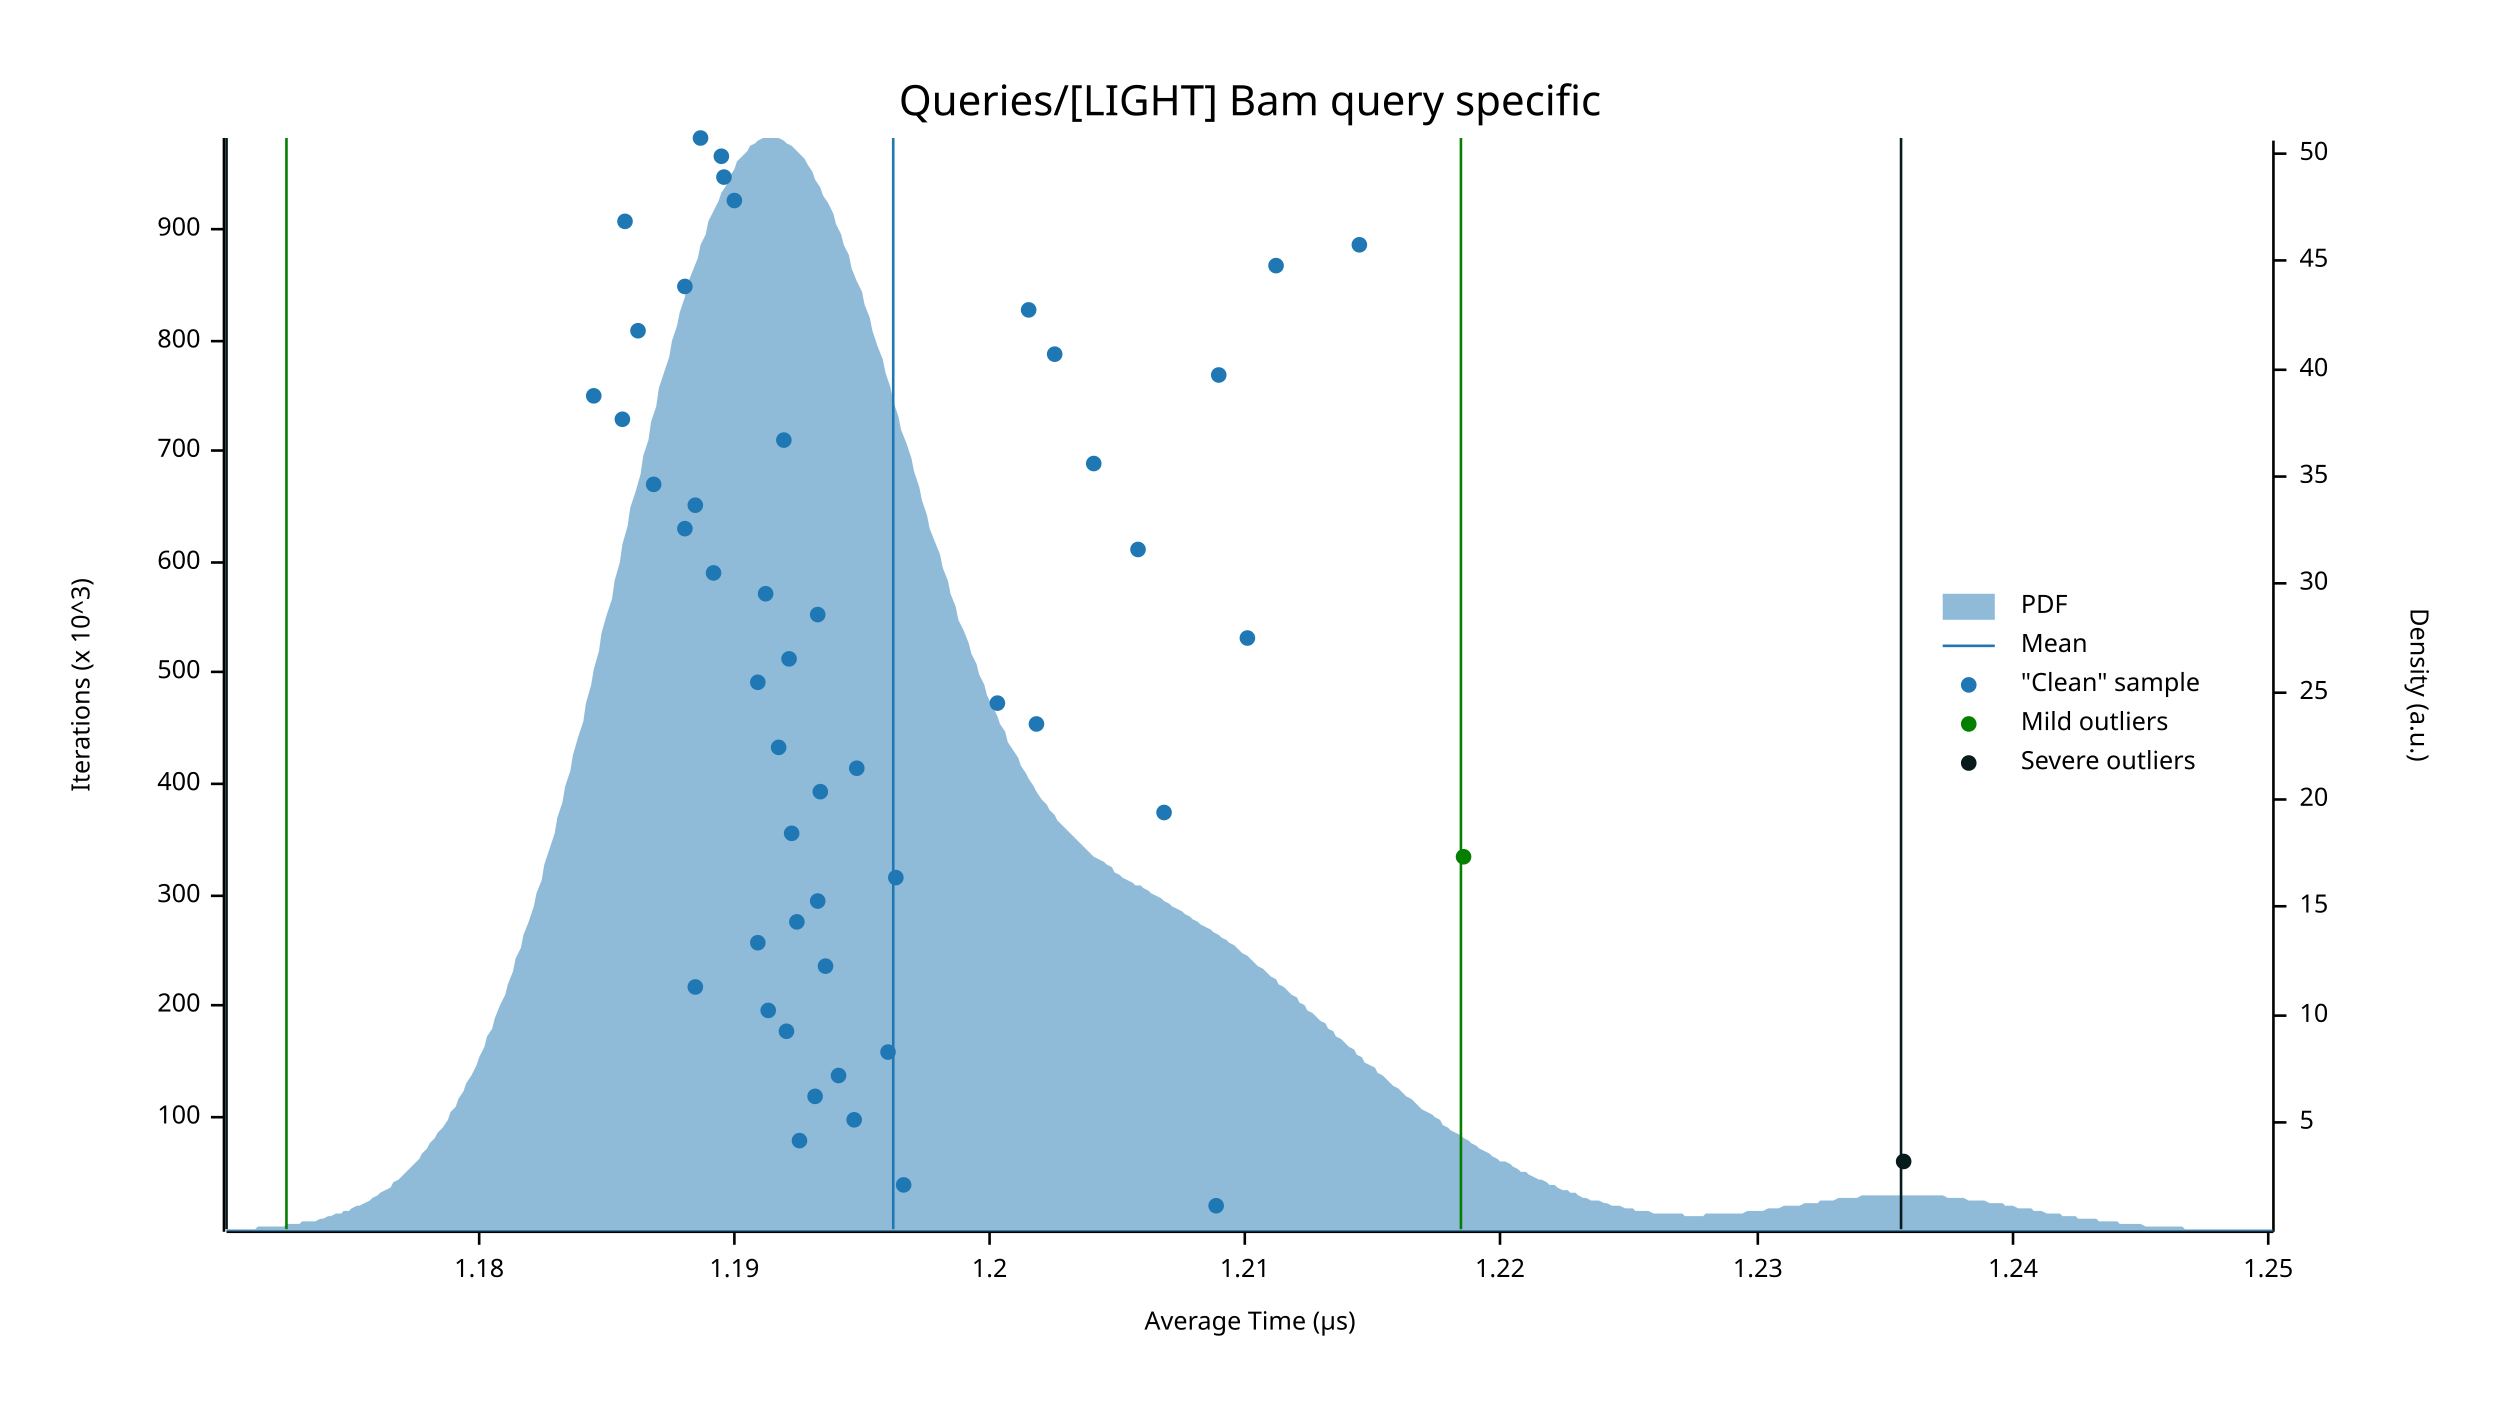
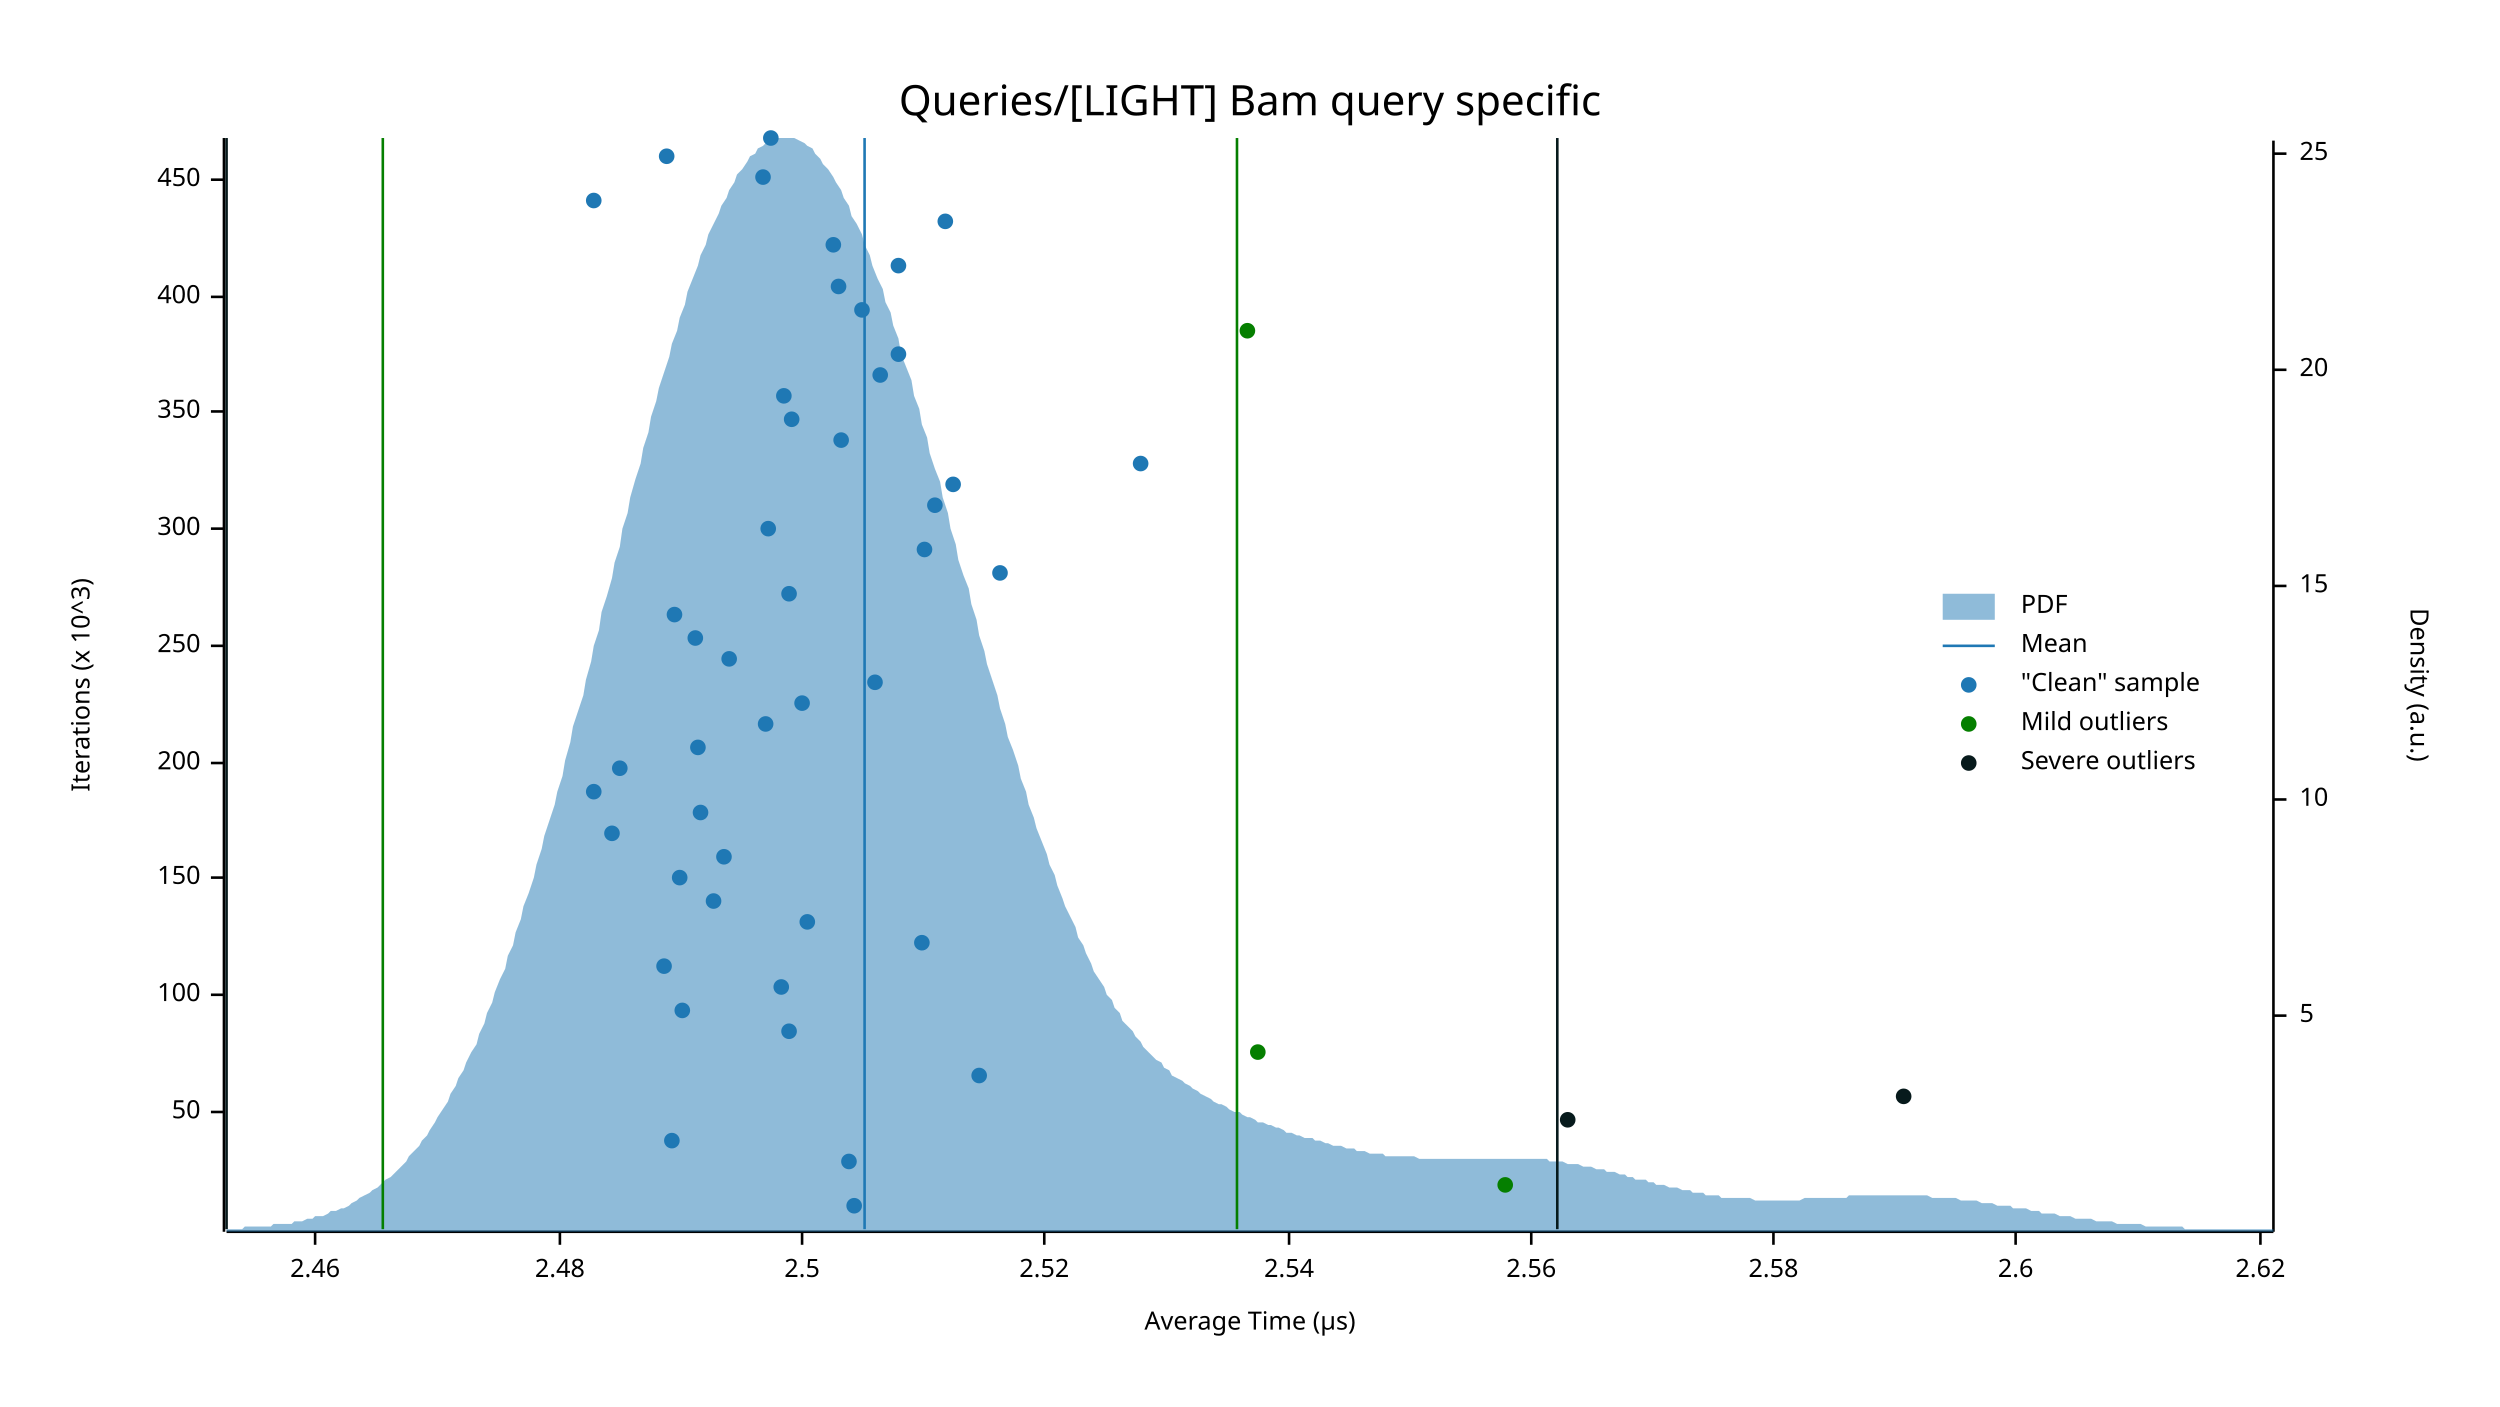
<svg xmlns="http://www.w3.org/2000/svg" width="960" height="540" viewBox="0 0 960 540">
  <text x="480" y="32" dy="0.76em" text-anchor="middle" font-family="sans-serif" font-size="16.129" opacity="1" fill="#000000">
Queries/[LIGHT] Bam query specific
</text>
  <text x="27" y="263" dy="0.76em" text-anchor="middle" font-family="sans-serif" font-size="9.677" opacity="1" fill="#000000" transform="rotate(270, 27, 263)">
Iterations (x 10^3)
</text>
  <text x="480" y="513" dy="-0.5ex" text-anchor="middle" font-family="sans-serif" font-size="9.677" opacity="1" fill="#000000">
Average Time (µs)
</text>
  <polyline fill="none" opacity="1" stroke="#000000" stroke-width="1" points="86,53 86,473 " />
-   <text x="77" y="429" dy="0.5ex" text-anchor="end" font-family="sans-serif" font-size="9.677" opacity="1" fill="#000000">
+   <text x="77" y="427" dy="0.5ex" text-anchor="end" font-family="sans-serif" font-size="9.677" opacity="1" fill="#000000">
+ 50
+ </text>
+   <polyline fill="none" opacity="1" stroke="#000000" stroke-width="1" points="81,427 86,427 " />
+   <text x="77" y="382" dy="0.5ex" text-anchor="end" font-family="sans-serif" font-size="9.677" opacity="1" fill="#000000">
100
</text>
-   <polyline fill="none" opacity="1" stroke="#000000" stroke-width="1" points="81,429 86,429 " />
-   <text x="77" y="386" dy="0.5ex" text-anchor="end" font-family="sans-serif" font-size="9.677" opacity="1" fill="#000000">
+   <polyline fill="none" opacity="1" stroke="#000000" stroke-width="1" points="81,382 86,382 " />
+   <text x="77" y="337" dy="0.5ex" text-anchor="end" font-family="sans-serif" font-size="9.677" opacity="1" fill="#000000">
+ 150
+ </text>
+   <polyline fill="none" opacity="1" stroke="#000000" stroke-width="1" points="81,337 86,337 " />
+   <text x="77" y="293" dy="0.5ex" text-anchor="end" font-family="sans-serif" font-size="9.677" opacity="1" fill="#000000">
200
</text>
-   <polyline fill="none" opacity="1" stroke="#000000" stroke-width="1" points="81,386 86,386 " />
-   <text x="77" y="344" dy="0.5ex" text-anchor="end" font-family="sans-serif" font-size="9.677" opacity="1" fill="#000000">
+   <polyline fill="none" opacity="1" stroke="#000000" stroke-width="1" points="81,293 86,293 " />
+   <text x="77" y="248" dy="0.5ex" text-anchor="end" font-family="sans-serif" font-size="9.677" opacity="1" fill="#000000">
+ 250
+ </text>
+   <polyline fill="none" opacity="1" stroke="#000000" stroke-width="1" points="81,248 86,248 " />
+   <text x="77" y="203" dy="0.5ex" text-anchor="end" font-family="sans-serif" font-size="9.677" opacity="1" fill="#000000">
300
</text>
-   <polyline fill="none" opacity="1" stroke="#000000" stroke-width="1" points="81,344 86,344 " />
-   <text x="77" y="301" dy="0.5ex" text-anchor="end" font-family="sans-serif" font-size="9.677" opacity="1" fill="#000000">
+   <polyline fill="none" opacity="1" stroke="#000000" stroke-width="1" points="81,203 86,203 " />
+   <text x="77" y="158" dy="0.5ex" text-anchor="end" font-family="sans-serif" font-size="9.677" opacity="1" fill="#000000">
+ 350
+ </text>
+   <polyline fill="none" opacity="1" stroke="#000000" stroke-width="1" points="81,158 86,158 " />
+   <text x="77" y="114" dy="0.5ex" text-anchor="end" font-family="sans-serif" font-size="9.677" opacity="1" fill="#000000">
400
</text>
-   <polyline fill="none" opacity="1" stroke="#000000" stroke-width="1" points="81,301 86,301 " />
-   <text x="77" y="258" dy="0.5ex" text-anchor="end" font-family="sans-serif" font-size="9.677" opacity="1" fill="#000000">
- 500
+   <polyline fill="none" opacity="1" stroke="#000000" stroke-width="1" points="81,114 86,114 " />
+   <text x="77" y="69" dy="0.5ex" text-anchor="end" font-family="sans-serif" font-size="9.677" opacity="1" fill="#000000">
+ 450
</text>
-   <polyline fill="none" opacity="1" stroke="#000000" stroke-width="1" points="81,258 86,258 " />
-   <text x="77" y="216" dy="0.5ex" text-anchor="end" font-family="sans-serif" font-size="9.677" opacity="1" fill="#000000">
- 600
+   <polyline fill="none" opacity="1" stroke="#000000" stroke-width="1" points="81,69 86,69 " />
+   <polyline fill="none" opacity="1" stroke="#000000" stroke-width="1" points="87,473 873,473 " />
+   <text x="121" y="483" dy="0.76em" text-anchor="middle" font-family="sans-serif" font-size="9.677" opacity="1" fill="#000000">
+ 2.46
</text>
-   <polyline fill="none" opacity="1" stroke="#000000" stroke-width="1" points="81,216 86,216 " />
-   <text x="77" y="173" dy="0.5ex" text-anchor="end" font-family="sans-serif" font-size="9.677" opacity="1" fill="#000000">
- 700
+   <polyline fill="none" opacity="1" stroke="#000000" stroke-width="1" points="121,473 121,478 " />
+   <text x="215" y="483" dy="0.76em" text-anchor="middle" font-family="sans-serif" font-size="9.677" opacity="1" fill="#000000">
+ 2.48
</text>
-   <polyline fill="none" opacity="1" stroke="#000000" stroke-width="1" points="81,173 86,173 " />
-   <text x="77" y="131" dy="0.5ex" text-anchor="end" font-family="sans-serif" font-size="9.677" opacity="1" fill="#000000">
- 800
+   <polyline fill="none" opacity="1" stroke="#000000" stroke-width="1" points="215,473 215,478 " />
+   <text x="308" y="483" dy="0.76em" text-anchor="middle" font-family="sans-serif" font-size="9.677" opacity="1" fill="#000000">
+ 2.5
</text>
-   <polyline fill="none" opacity="1" stroke="#000000" stroke-width="1" points="81,131 86,131 " />
-   <text x="77" y="88" dy="0.5ex" text-anchor="end" font-family="sans-serif" font-size="9.677" opacity="1" fill="#000000">
- 900
+   <polyline fill="none" opacity="1" stroke="#000000" stroke-width="1" points="308,473 308,478 " />
+   <text x="401" y="483" dy="0.76em" text-anchor="middle" font-family="sans-serif" font-size="9.677" opacity="1" fill="#000000">
+ 2.52
</text>
-   <polyline fill="none" opacity="1" stroke="#000000" stroke-width="1" points="81,88 86,88 " />
-   <polyline fill="none" opacity="1" stroke="#000000" stroke-width="1" points="87,473 873,473 " />
-   <text x="184" y="483" dy="0.76em" text-anchor="middle" font-family="sans-serif" font-size="9.677" opacity="1" fill="#000000">
- 1.18
+   <polyline fill="none" opacity="1" stroke="#000000" stroke-width="1" points="401,473 401,478 " />
+   <text x="495" y="483" dy="0.76em" text-anchor="middle" font-family="sans-serif" font-size="9.677" opacity="1" fill="#000000">
+ 2.54
</text>
-   <polyline fill="none" opacity="1" stroke="#000000" stroke-width="1" points="184,473 184,478 " />
-   <text x="282" y="483" dy="0.76em" text-anchor="middle" font-family="sans-serif" font-size="9.677" opacity="1" fill="#000000">
- 1.19
+   <polyline fill="none" opacity="1" stroke="#000000" stroke-width="1" points="495,473 495,478 " />
+   <text x="588" y="483" dy="0.76em" text-anchor="middle" font-family="sans-serif" font-size="9.677" opacity="1" fill="#000000">
+ 2.56
</text>
-   <polyline fill="none" opacity="1" stroke="#000000" stroke-width="1" points="282,473 282,478 " />
-   <text x="380" y="483" dy="0.76em" text-anchor="middle" font-family="sans-serif" font-size="9.677" opacity="1" fill="#000000">
- 1.2
+   <polyline fill="none" opacity="1" stroke="#000000" stroke-width="1" points="588,473 588,478 " />
+   <text x="681" y="483" dy="0.76em" text-anchor="middle" font-family="sans-serif" font-size="9.677" opacity="1" fill="#000000">
+ 2.58
</text>
-   <polyline fill="none" opacity="1" stroke="#000000" stroke-width="1" points="380,473 380,478 " />
-   <text x="478" y="483" dy="0.76em" text-anchor="middle" font-family="sans-serif" font-size="9.677" opacity="1" fill="#000000">
- 1.21
+   <polyline fill="none" opacity="1" stroke="#000000" stroke-width="1" points="681,473 681,478 " />
+   <text x="774" y="483" dy="0.76em" text-anchor="middle" font-family="sans-serif" font-size="9.677" opacity="1" fill="#000000">
+ 2.6
</text>
-   <polyline fill="none" opacity="1" stroke="#000000" stroke-width="1" points="478,473 478,478 " />
-   <text x="576" y="483" dy="0.76em" text-anchor="middle" font-family="sans-serif" font-size="9.677" opacity="1" fill="#000000">
- 1.22
+   <polyline fill="none" opacity="1" stroke="#000000" stroke-width="1" points="774,473 774,478 " />
+   <text x="868" y="483" dy="0.76em" text-anchor="middle" font-family="sans-serif" font-size="9.677" opacity="1" fill="#000000">
+ 2.62
</text>
-   <polyline fill="none" opacity="1" stroke="#000000" stroke-width="1" points="576,473 576,478 " />
-   <text x="675" y="483" dy="0.76em" text-anchor="middle" font-family="sans-serif" font-size="9.677" opacity="1" fill="#000000">
- 1.23
- </text>
-   <polyline fill="none" opacity="1" stroke="#000000" stroke-width="1" points="675,473 675,478 " />
-   <text x="773" y="483" dy="0.76em" text-anchor="middle" font-family="sans-serif" font-size="9.677" opacity="1" fill="#000000">
- 1.24
- </text>
-   <polyline fill="none" opacity="1" stroke="#000000" stroke-width="1" points="773,473 773,478 " />
-   <text x="871" y="483" dy="0.76em" text-anchor="middle" font-family="sans-serif" font-size="9.677" opacity="1" fill="#000000">
- 1.25
- </text>
-   <polyline fill="none" opacity="1" stroke="#000000" stroke-width="1" points="871,473 871,478 " />
+   <polyline fill="none" opacity="1" stroke="#000000" stroke-width="1" points="868,473 868,478 " />
  <text x="933" y="263" dy="0.76em" text-anchor="middle" font-family="sans-serif" font-size="9.677" opacity="1" fill="#000000" transform="rotate(90, 933, 263)">
Density (a.u.)
</text>
  <polyline fill="none" opacity="1" stroke="#000000" stroke-width="1" points="873,54 873,473 " />
-   <text x="883" y="431" dy="0.5ex" text-anchor="start" font-family="sans-serif" font-size="9.677" opacity="1" fill="#000000">
+   <text x="883" y="390" dy="0.5ex" text-anchor="start" font-family="sans-serif" font-size="9.677" opacity="1" fill="#000000">
5
</text>
-   <polyline fill="none" opacity="1" stroke="#000000" stroke-width="1" points="873,431 878,431 " />
-   <text x="883" y="390" dy="0.5ex" text-anchor="start" font-family="sans-serif" font-size="9.677" opacity="1" fill="#000000">
+   <polyline fill="none" opacity="1" stroke="#000000" stroke-width="1" points="873,390 878,390 " />
+   <text x="883" y="307" dy="0.5ex" text-anchor="start" font-family="sans-serif" font-size="9.677" opacity="1" fill="#000000">
10
</text>
-   <polyline fill="none" opacity="1" stroke="#000000" stroke-width="1" points="873,390 878,390 " />
-   <text x="883" y="348" dy="0.5ex" text-anchor="start" font-family="sans-serif" font-size="9.677" opacity="1" fill="#000000">
+   <polyline fill="none" opacity="1" stroke="#000000" stroke-width="1" points="873,307 878,307 " />
+   <text x="883" y="225" dy="0.5ex" text-anchor="start" font-family="sans-serif" font-size="9.677" opacity="1" fill="#000000">
15
</text>
-   <polyline fill="none" opacity="1" stroke="#000000" stroke-width="1" points="873,348 878,348 " />
-   <text x="883" y="307" dy="0.5ex" text-anchor="start" font-family="sans-serif" font-size="9.677" opacity="1" fill="#000000">
+   <polyline fill="none" opacity="1" stroke="#000000" stroke-width="1" points="873,225 878,225 " />
+   <text x="883" y="142" dy="0.5ex" text-anchor="start" font-family="sans-serif" font-size="9.677" opacity="1" fill="#000000">
20
</text>
-   <polyline fill="none" opacity="1" stroke="#000000" stroke-width="1" points="873,307 878,307 " />
-   <text x="883" y="266" dy="0.5ex" text-anchor="start" font-family="sans-serif" font-size="9.677" opacity="1" fill="#000000">
+   <polyline fill="none" opacity="1" stroke="#000000" stroke-width="1" points="873,142 878,142 " />
+   <text x="883" y="59" dy="0.5ex" text-anchor="start" font-family="sans-serif" font-size="9.677" opacity="1" fill="#000000">
25
</text>
-   <polyline fill="none" opacity="1" stroke="#000000" stroke-width="1" points="873,266 878,266 " />
-   <text x="883" y="224" dy="0.5ex" text-anchor="start" font-family="sans-serif" font-size="9.677" opacity="1" fill="#000000">
- 30
- </text>
-   <polyline fill="none" opacity="1" stroke="#000000" stroke-width="1" points="873,224 878,224 " />
-   <text x="883" y="183" dy="0.5ex" text-anchor="start" font-family="sans-serif" font-size="9.677" opacity="1" fill="#000000">
- 35
- </text>
-   <polyline fill="none" opacity="1" stroke="#000000" stroke-width="1" points="873,183 878,183 " />
-   <text x="883" y="142" dy="0.5ex" text-anchor="start" font-family="sans-serif" font-size="9.677" opacity="1" fill="#000000">
- 40
- </text>
-   <polyline fill="none" opacity="1" stroke="#000000" stroke-width="1" points="873,142 878,142 " />
-   <text x="883" y="100" dy="0.5ex" text-anchor="start" font-family="sans-serif" font-size="9.677" opacity="1" fill="#000000">
- 45
- </text>
-   <polyline fill="none" opacity="1" stroke="#000000" stroke-width="1" points="873,100 878,100 " />
-   <text x="883" y="59" dy="0.5ex" text-anchor="start" font-family="sans-serif" font-size="9.677" opacity="1" fill="#000000">
- 50
- </text>
  <polyline fill="none" opacity="1" stroke="#000000" stroke-width="1" points="873,59 878,59 " />
-   <polygon opacity="0.5" fill="#1F78B4" points="87,472 88,472 90,472 91,472 93,472 94,472 96,472 98,472 99,471 101,471 102,471 104,471 105,471 107,471 109,471 110,470 112,470 113,470 115,470 116,469 118,469 120,469 121,469 123,468 124,468 126,467 127,467 129,466 131,466 132,465 134,465 135,464 137,463 138,463 140,462 142,461 143,460 145,459 146,458 148,457 150,456 151,454 153,453 154,452 156,450 157,449 159,447 161,445 162,443 164,441 165,439 167,437 168,435 170,433 172,430 173,427 175,425 176,422 178,419 179,416 181,413 183,409 184,406 186,402 187,398 189,395 190,391 192,386 194,382 195,378 197,373 198,368 200,364 201,359 203,354 205,348 206,343 208,338 209,332 211,326 213,320 214,314 216,308 217,302 219,296 220,290 222,283 224,277 225,270 227,263 228,257 230,250 231,243 233,236 235,230 236,223 238,216 239,209 241,202 242,195 244,189 246,182 247,175 249,169 250,162 252,156 253,149 255,143 257,137 258,131 260,125 261,120 263,114 264,109 266,104 268,99 269,94 271,90 272,85 274,81 276,77 277,74 279,71 280,68 282,65 283,62 285,60 287,58 288,56 290,55 291,54 293,53 294,53 296,53 298,53 299,53 301,54 302,55 304,56 305,57 307,59 309,61 310,63 312,66 313,69 315,72 316,75 318,78 320,82 321,86 323,90 324,94 326,98 327,103 329,108 331,112 332,117 334,122 335,127 337,133 339,138 340,143 342,149 343,154 345,160 346,165 348,170 350,176 351,181 353,187 354,192 356,198 357,203 359,208 361,213 362,218 364,223 365,228 367,233 368,238 370,242 372,247 373,251 375,255 376,259 378,263 379,267 381,271 383,275 384,278 386,281 387,285 389,288 391,291 392,294 394,297 395,299 397,302 398,304 400,307 402,309 403,311 405,313 406,315 408,317 409,318 411,320 413,322 414,323 416,325 417,326 419,328 420,329 422,330 424,331 425,332 427,333 428,335 430,336 431,337 433,338 435,339 436,340 438,340 439,341 441,342 442,343 444,344 446,345 447,346 449,347 450,348 452,349 454,350 455,351 457,352 458,353 460,354 461,355 463,356 465,357 466,358 468,359 469,360 471,361 472,362 474,363 476,365 477,366 479,367 480,368 482,370 483,371 485,372 487,374 488,375 490,376 491,378 493,379 494,380 496,382 498,383 499,385 501,386 502,388 504,389 505,390 507,392 509,393 510,395 512,396 513,398 515,399 517,401 518,402 520,403 521,405 523,406 524,408 526,409 528,410 529,412 531,413 532,414 534,416 535,417 537,418 539,420 540,421 542,422 543,423 545,425 546,426 548,427 550,428 551,429 553,430 554,432 556,433 557,434 559,435 561,436 562,437 564,438 565,439 567,440 568,441 570,442 572,443 573,444 575,445 576,446 578,446 580,447 581,448 583,449 584,450 586,450 587,451 589,452 591,453 592,453 594,454 595,455 597,455 598,456 600,457 602,457 603,458 605,458 606,459 608,460 609,460 611,461 613,461 614,461 616,462 617,462 619,463 620,463 622,463 624,464 625,464 627,464 628,465 630,465 632,465 633,465 635,466 636,466 638,466 639,466 641,466 643,466 644,466 646,466 647,467 649,467 650,467 652,467 654,467 655,466 657,466 658,466 660,466 661,466 663,466 665,466 666,466 668,466 669,466 671,465 672,465 674,465 676,465 677,465 679,464 680,464 682,464 683,464 685,463 687,463 688,463 690,463 691,463 693,462 695,462 696,462 698,462 699,461 701,461 702,461 704,461 706,460 707,460 709,460 710,460 712,460 713,460 715,459 717,459 718,459 720,459 721,459 723,459 724,459 726,459 728,459 729,459 731,459 732,459 734,459 735,459 737,459 739,459 740,459 742,459 743,459 745,459 746,459 748,460 750,460 751,460 753,460 754,460 756,461 758,461 759,461 761,461 762,461 764,462 765,462 767,462 769,462 770,463 772,463 773,463 775,464 776,464 778,464 780,464 781,465 783,465 784,465 786,466 787,466 789,466 791,466 792,467 794,467 795,467 797,467 798,468 800,468 802,468 803,468 805,468 806,469 808,469 809,469 811,469 813,469 814,470 816,470 817,470 819,470 821,470 822,470 824,471 825,471 827,471 828,471 830,471 832,471 833,471 835,471 836,471 838,471 839,472 841,472 843,472 844,472 846,472 847,472 849,472 850,472 852,472 854,472 855,472 857,472 858,472 860,472 861,472 863,472 865,472 866,472 868,472 869,472 871,472 873,472 873,473 87,473 " />
-   <polyline fill="none" opacity="1" stroke="#1F78B4" stroke-width="1" points="343,472 343,53 " />
-   <polyline fill="none" opacity="1" stroke="#057F00" stroke-width="1" points="110,472 110,53 " />
-   <polyline fill="none" opacity="1" stroke="#057F00" stroke-width="1" points="561,472 561,53 " />
+   <polygon opacity="0.5" fill="#1F78B4" points="87,472 88,472 90,472 91,472 93,472 94,471 96,471 98,471 99,471 101,471 102,471 104,471 105,470 107,470 109,470 110,470 112,470 113,469 115,469 116,469 118,468 120,468 121,467 123,467 124,467 126,466 127,465 129,465 131,464 132,464 134,463 135,462 137,461 138,460 140,459 142,458 143,457 145,456 146,455 148,453 150,452 151,451 153,449 154,448 156,446 157,444 159,442 161,440 162,438 164,436 165,434 167,431 168,429 170,426 172,423 173,420 175,417 176,414 178,411 179,408 181,404 183,401 184,397 186,393 187,389 189,385 190,381 192,376 194,372 195,367 197,363 198,358 200,353 201,348 203,343 205,337 206,332 208,326 209,321 211,315 213,309 214,304 216,298 217,292 219,285 220,279 222,273 224,267 225,261 227,254 228,248 230,242 231,235 233,229 235,222 236,216 238,210 239,203 241,197 242,191 244,184 246,178 247,172 249,166 250,160 252,154 253,149 255,143 257,137 258,132 260,127 261,122 263,117 264,112 266,107 268,102 269,98 271,94 272,90 274,86 276,82 277,79 279,76 280,73 282,70 283,67 285,65 287,62 288,60 290,59 291,57 293,56 294,55 296,54 298,53 299,53 301,53 302,53 304,53 305,53 307,54 309,55 310,56 312,57 313,59 315,61 316,63 318,65 320,68 321,70 323,73 324,76 326,79 327,83 329,86 331,90 332,94 334,98 335,102 337,107 339,111 340,116 342,120 343,125 345,130 346,136 348,141 350,146 351,152 353,157 354,163 356,168 357,174 359,180 361,185 362,191 364,197 365,203 367,209 368,215 370,221 372,226 373,232 375,238 376,244 378,250 379,255 381,261 383,267 384,272 386,278 387,283 389,288 391,294 392,299 394,304 395,309 397,314 398,318 400,323 402,328 403,332 405,336 406,340 408,345 409,348 411,352 413,356 414,360 416,363 417,366 419,370 420,373 422,376 424,379 425,382 427,384 428,387 430,389 431,392 433,394 435,396 436,398 438,400 439,402 441,404 442,405 444,407 446,408 447,410 449,411 450,413 452,414 454,415 455,416 457,417 458,418 460,419 461,420 463,421 465,422 466,423 468,424 469,424 471,425 472,426 474,427 476,427 477,428 479,429 480,429 482,430 483,431 485,431 487,432 488,432 490,433 491,433 493,434 494,435 496,435 498,436 499,436 501,437 502,437 504,437 505,438 507,438 509,439 510,439 512,440 513,440 515,440 517,441 518,441 520,441 521,442 523,442 524,442 526,443 528,443 529,443 531,443 532,444 534,444 535,444 537,444 539,444 540,444 542,444 543,444 545,445 546,445 548,445 550,445 551,445 553,445 554,445 556,445 557,445 559,445 561,445 562,445 564,445 565,445 567,445 568,445 570,445 572,445 573,445 575,445 576,445 578,445 580,445 581,445 583,445 584,445 586,445 587,445 589,445 591,445 592,445 594,445 595,446 597,446 598,446 600,446 602,447 603,447 605,447 606,447 608,448 609,448 611,448 613,449 614,449 616,449 617,450 619,450 620,450 622,451 624,451 625,452 627,452 628,453 630,453 632,453 633,454 635,454 636,455 638,455 639,455 641,456 643,456 644,456 646,457 647,457 649,457 650,458 652,458 654,458 655,459 657,459 658,459 660,459 661,460 663,460 665,460 666,460 668,460 669,460 671,460 672,460 674,461 676,461 677,461 679,461 680,461 682,461 683,461 685,461 687,461 688,461 690,461 691,461 693,460 695,460 696,460 698,460 699,460 701,460 702,460 704,460 706,460 707,460 709,460 710,459 712,459 713,459 715,459 717,459 718,459 720,459 721,459 723,459 724,459 726,459 728,459 729,459 731,459 732,459 734,459 735,459 737,459 739,459 740,459 742,460 743,460 745,460 746,460 748,460 750,460 751,460 753,461 754,461 756,461 758,461 759,461 761,462 762,462 764,462 765,462 767,463 769,463 770,463 772,463 773,464 775,464 776,464 778,464 780,465 781,465 783,465 784,466 786,466 787,466 789,466 791,467 792,467 794,467 795,467 797,468 798,468 800,468 802,468 803,468 805,469 806,469 808,469 809,469 811,469 813,470 814,470 816,470 817,470 819,470 821,470 822,470 824,471 825,471 827,471 828,471 830,471 832,471 833,471 835,471 836,471 838,471 839,472 841,472 843,472 844,472 846,472 847,472 849,472 850,472 852,472 854,472 855,472 857,472 858,472 860,472 861,472 863,472 865,472 866,472 868,472 869,472 871,472 873,472 873,473 87,473 " />
+   <polyline fill="none" opacity="1" stroke="#1F78B4" stroke-width="1" points="332,472 332,53 " />
+   <polyline fill="none" opacity="1" stroke="#057F00" stroke-width="1" points="147,472 147,53 " />
+   <polyline fill="none" opacity="1" stroke="#057F00" stroke-width="1" points="475,472 475,53 " />
  <polyline fill="none" opacity="1" stroke="#071A1C" stroke-width="1" points="87,472 87,53 " />
-   <polyline fill="none" opacity="1" stroke="#071A1C" stroke-width="1" points="730,472 730,53 " />
-   <circle cx="467" cy="463" r="3" opacity="1" fill="#1F78B4" stroke="none" stroke-width="1" />
-   <circle cx="347" cy="455" r="3" opacity="1" fill="#1F78B4" stroke="none" stroke-width="1" />
-   <circle cx="307" cy="438" r="3" opacity="1" fill="#1F78B4" stroke="none" stroke-width="1" />
-   <circle cx="328" cy="430" r="3" opacity="1" fill="#1F78B4" stroke="none" stroke-width="1" />
-   <circle cx="313" cy="421" r="3" opacity="1" fill="#1F78B4" stroke="none" stroke-width="1" />
-   <circle cx="322" cy="413" r="3" opacity="1" fill="#1F78B4" stroke="none" stroke-width="1" />
-   <circle cx="341" cy="404" r="3" opacity="1" fill="#1F78B4" stroke="none" stroke-width="1" />
-   <circle cx="302" cy="396" r="3" opacity="1" fill="#1F78B4" stroke="none" stroke-width="1" />
-   <circle cx="295" cy="388" r="3" opacity="1" fill="#1F78B4" stroke="none" stroke-width="1" />
-   <circle cx="267" cy="379" r="3" opacity="1" fill="#1F78B4" stroke="none" stroke-width="1" />
-   <circle cx="317" cy="371" r="3" opacity="1" fill="#1F78B4" stroke="none" stroke-width="1" />
-   <circle cx="291" cy="362" r="3" opacity="1" fill="#1F78B4" stroke="none" stroke-width="1" />
-   <circle cx="306" cy="354" r="3" opacity="1" fill="#1F78B4" stroke="none" stroke-width="1" />
-   <circle cx="314" cy="346" r="3" opacity="1" fill="#1F78B4" stroke="none" stroke-width="1" />
-   <circle cx="344" cy="337" r="3" opacity="1" fill="#1F78B4" stroke="none" stroke-width="1" />
-   <circle cx="304" cy="320" r="3" opacity="1" fill="#1F78B4" stroke="none" stroke-width="1" />
-   <circle cx="447" cy="312" r="3" opacity="1" fill="#1F78B4" stroke="none" stroke-width="1" />
-   <circle cx="315" cy="304" r="3" opacity="1" fill="#1F78B4" stroke="none" stroke-width="1" />
-   <circle cx="329" cy="295" r="3" opacity="1" fill="#1F78B4" stroke="none" stroke-width="1" />
-   <circle cx="299" cy="287" r="3" opacity="1" fill="#1F78B4" stroke="none" stroke-width="1" />
-   <circle cx="398" cy="278" r="3" opacity="1" fill="#1F78B4" stroke="none" stroke-width="1" />
-   <circle cx="383" cy="270" r="3" opacity="1" fill="#1F78B4" stroke="none" stroke-width="1" />
-   <circle cx="291" cy="262" r="3" opacity="1" fill="#1F78B4" stroke="none" stroke-width="1" />
-   <circle cx="303" cy="253" r="3" opacity="1" fill="#1F78B4" stroke="none" stroke-width="1" />
-   <circle cx="479" cy="245" r="3" opacity="1" fill="#1F78B4" stroke="none" stroke-width="1" />
-   <circle cx="314" cy="236" r="3" opacity="1" fill="#1F78B4" stroke="none" stroke-width="1" />
-   <circle cx="294" cy="228" r="3" opacity="1" fill="#1F78B4" stroke="none" stroke-width="1" />
-   <circle cx="274" cy="220" r="3" opacity="1" fill="#1F78B4" stroke="none" stroke-width="1" />
-   <circle cx="437" cy="211" r="3" opacity="1" fill="#1F78B4" stroke="none" stroke-width="1" />
-   <circle cx="263" cy="203" r="3" opacity="1" fill="#1F78B4" stroke="none" stroke-width="1" />
-   <circle cx="267" cy="194" r="3" opacity="1" fill="#1F78B4" stroke="none" stroke-width="1" />
-   <circle cx="251" cy="186" r="3" opacity="1" fill="#1F78B4" stroke="none" stroke-width="1" />
-   <circle cx="420" cy="178" r="3" opacity="1" fill="#1F78B4" stroke="none" stroke-width="1" />
-   <circle cx="301" cy="169" r="3" opacity="1" fill="#1F78B4" stroke="none" stroke-width="1" />
-   <circle cx="239" cy="161" r="3" opacity="1" fill="#1F78B4" stroke="none" stroke-width="1" />
-   <circle cx="228" cy="152" r="3" opacity="1" fill="#1F78B4" stroke="none" stroke-width="1" />
-   <circle cx="468" cy="144" r="3" opacity="1" fill="#1F78B4" stroke="none" stroke-width="1" />
-   <circle cx="405" cy="136" r="3" opacity="1" fill="#1F78B4" stroke="none" stroke-width="1" />
-   <circle cx="245" cy="127" r="3" opacity="1" fill="#1F78B4" stroke="none" stroke-width="1" />
-   <circle cx="395" cy="119" r="3" opacity="1" fill="#1F78B4" stroke="none" stroke-width="1" />
-   <circle cx="263" cy="110" r="3" opacity="1" fill="#1F78B4" stroke="none" stroke-width="1" />
-   <circle cx="490" cy="102" r="3" opacity="1" fill="#1F78B4" stroke="none" stroke-width="1" />
-   <circle cx="522" cy="94" r="3" opacity="1" fill="#1F78B4" stroke="none" stroke-width="1" />
-   <circle cx="240" cy="85" r="3" opacity="1" fill="#1F78B4" stroke="none" stroke-width="1" />
-   <circle cx="282" cy="77" r="3" opacity="1" fill="#1F78B4" stroke="none" stroke-width="1" />
-   <circle cx="278" cy="68" r="3" opacity="1" fill="#1F78B4" stroke="none" stroke-width="1" />
-   <circle cx="277" cy="60" r="3" opacity="1" fill="#1F78B4" stroke="none" stroke-width="1" />
-   <circle cx="269" cy="53" r="3" opacity="1" fill="#1F78B4" stroke="none" stroke-width="1" />
-   <circle cx="562" cy="329" r="3" opacity="1" fill="#057F00" stroke="none" stroke-width="1" />
-   <circle cx="731" cy="446" r="3" opacity="1" fill="#071A1C" stroke="none" stroke-width="1" />
+   <polyline fill="none" opacity="1" stroke="#071A1C" stroke-width="1" points="598,472 598,53 " />
+   <circle cx="328" cy="463" r="3" opacity="1" fill="#1F78B4" stroke="none" stroke-width="1" />
+   <circle cx="326" cy="446" r="3" opacity="1" fill="#1F78B4" stroke="none" stroke-width="1" />
+   <circle cx="258" cy="438" r="3" opacity="1" fill="#1F78B4" stroke="none" stroke-width="1" />
+   <circle cx="376" cy="413" r="3" opacity="1" fill="#1F78B4" stroke="none" stroke-width="1" />
+   <circle cx="303" cy="396" r="3" opacity="1" fill="#1F78B4" stroke="none" stroke-width="1" />
+   <circle cx="262" cy="388" r="3" opacity="1" fill="#1F78B4" stroke="none" stroke-width="1" />
+   <circle cx="300" cy="379" r="3" opacity="1" fill="#1F78B4" stroke="none" stroke-width="1" />
+   <circle cx="255" cy="371" r="3" opacity="1" fill="#1F78B4" stroke="none" stroke-width="1" />
+   <circle cx="354" cy="362" r="3" opacity="1" fill="#1F78B4" stroke="none" stroke-width="1" />
+   <circle cx="310" cy="354" r="3" opacity="1" fill="#1F78B4" stroke="none" stroke-width="1" />
+   <circle cx="274" cy="346" r="3" opacity="1" fill="#1F78B4" stroke="none" stroke-width="1" />
+   <circle cx="261" cy="337" r="3" opacity="1" fill="#1F78B4" stroke="none" stroke-width="1" />
+   <circle cx="278" cy="329" r="3" opacity="1" fill="#1F78B4" stroke="none" stroke-width="1" />
+   <circle cx="235" cy="320" r="3" opacity="1" fill="#1F78B4" stroke="none" stroke-width="1" />
+   <circle cx="269" cy="312" r="3" opacity="1" fill="#1F78B4" stroke="none" stroke-width="1" />
+   <circle cx="228" cy="304" r="3" opacity="1" fill="#1F78B4" stroke="none" stroke-width="1" />
+   <circle cx="238" cy="295" r="3" opacity="1" fill="#1F78B4" stroke="none" stroke-width="1" />
+   <circle cx="268" cy="287" r="3" opacity="1" fill="#1F78B4" stroke="none" stroke-width="1" />
+   <circle cx="294" cy="278" r="3" opacity="1" fill="#1F78B4" stroke="none" stroke-width="1" />
+   <circle cx="308" cy="270" r="3" opacity="1" fill="#1F78B4" stroke="none" stroke-width="1" />
+   <circle cx="336" cy="262" r="3" opacity="1" fill="#1F78B4" stroke="none" stroke-width="1" />
+   <circle cx="280" cy="253" r="3" opacity="1" fill="#1F78B4" stroke="none" stroke-width="1" />
+   <circle cx="267" cy="245" r="3" opacity="1" fill="#1F78B4" stroke="none" stroke-width="1" />
+   <circle cx="259" cy="236" r="3" opacity="1" fill="#1F78B4" stroke="none" stroke-width="1" />
+   <circle cx="303" cy="228" r="3" opacity="1" fill="#1F78B4" stroke="none" stroke-width="1" />
+   <circle cx="384" cy="220" r="3" opacity="1" fill="#1F78B4" stroke="none" stroke-width="1" />
+   <circle cx="355" cy="211" r="3" opacity="1" fill="#1F78B4" stroke="none" stroke-width="1" />
+   <circle cx="295" cy="203" r="3" opacity="1" fill="#1F78B4" stroke="none" stroke-width="1" />
+   <circle cx="359" cy="194" r="3" opacity="1" fill="#1F78B4" stroke="none" stroke-width="1" />
+   <circle cx="366" cy="186" r="3" opacity="1" fill="#1F78B4" stroke="none" stroke-width="1" />
+   <circle cx="438" cy="178" r="3" opacity="1" fill="#1F78B4" stroke="none" stroke-width="1" />
+   <circle cx="323" cy="169" r="3" opacity="1" fill="#1F78B4" stroke="none" stroke-width="1" />
+   <circle cx="304" cy="161" r="3" opacity="1" fill="#1F78B4" stroke="none" stroke-width="1" />
+   <circle cx="301" cy="152" r="3" opacity="1" fill="#1F78B4" stroke="none" stroke-width="1" />
+   <circle cx="338" cy="144" r="3" opacity="1" fill="#1F78B4" stroke="none" stroke-width="1" />
+   <circle cx="345" cy="136" r="3" opacity="1" fill="#1F78B4" stroke="none" stroke-width="1" />
+   <circle cx="331" cy="119" r="3" opacity="1" fill="#1F78B4" stroke="none" stroke-width="1" />
+   <circle cx="322" cy="110" r="3" opacity="1" fill="#1F78B4" stroke="none" stroke-width="1" />
+   <circle cx="345" cy="102" r="3" opacity="1" fill="#1F78B4" stroke="none" stroke-width="1" />
+   <circle cx="320" cy="94" r="3" opacity="1" fill="#1F78B4" stroke="none" stroke-width="1" />
+   <circle cx="363" cy="85" r="3" opacity="1" fill="#1F78B4" stroke="none" stroke-width="1" />
+   <circle cx="228" cy="77" r="3" opacity="1" fill="#1F78B4" stroke="none" stroke-width="1" />
+   <circle cx="293" cy="68" r="3" opacity="1" fill="#1F78B4" stroke="none" stroke-width="1" />
+   <circle cx="256" cy="60" r="3" opacity="1" fill="#1F78B4" stroke="none" stroke-width="1" />
+   <circle cx="296" cy="53" r="3" opacity="1" fill="#1F78B4" stroke="none" stroke-width="1" />
+   <circle cx="578" cy="455" r="3" opacity="1" fill="#057F00" stroke="none" stroke-width="1" />
+   <circle cx="483" cy="404" r="3" opacity="1" fill="#057F00" stroke="none" stroke-width="1" />
+   <circle cx="479" cy="127" r="3" opacity="1" fill="#057F00" stroke="none" stroke-width="1" />
+   <circle cx="602" cy="430" r="3" opacity="1" fill="#071A1C" stroke="none" stroke-width="1" />
+   <circle cx="731" cy="421" r="3" opacity="1" fill="#071A1C" stroke="none" stroke-width="1" />
  <text x="776" y="228" dy="0.76em" text-anchor="start" font-family="sans-serif" font-size="9.677" opacity="1" fill="#000000">
PDF
</text>
  <text x="776" y="243" dy="0.76em" text-anchor="start" font-family="sans-serif" font-size="9.677" opacity="1" fill="#000000">
Mean
</text>
  <text x="776" y="258" dy="0.76em" text-anchor="start" font-family="sans-serif" font-size="9.677" opacity="1" fill="#000000">
"Clean" sample
</text>
  <text x="776" y="273" dy="0.76em" text-anchor="start" font-family="sans-serif" font-size="9.677" opacity="1" fill="#000000">
Mild outliers
</text>
  <text x="776" y="288" dy="0.76em" text-anchor="start" font-family="sans-serif" font-size="9.677" opacity="1" fill="#000000">
Severe outliers
</text>
  <rect x="746" y="228" width="20" height="10" opacity="0.5" fill="#1F78B4" stroke="none" />
  <polyline fill="none" opacity="1" stroke="#1F78B4" stroke-width="1" points="746,248 766,248 " />
  <circle cx="756" cy="263" r="3" opacity="1" fill="#1F78B4" stroke="none" stroke-width="1" />
  <circle cx="756" cy="278" r="3" opacity="1" fill="#057F00" stroke="none" stroke-width="1" />
  <circle cx="756" cy="293" r="3" opacity="1" fill="#071A1C" stroke="none" stroke-width="1" />
</svg>
